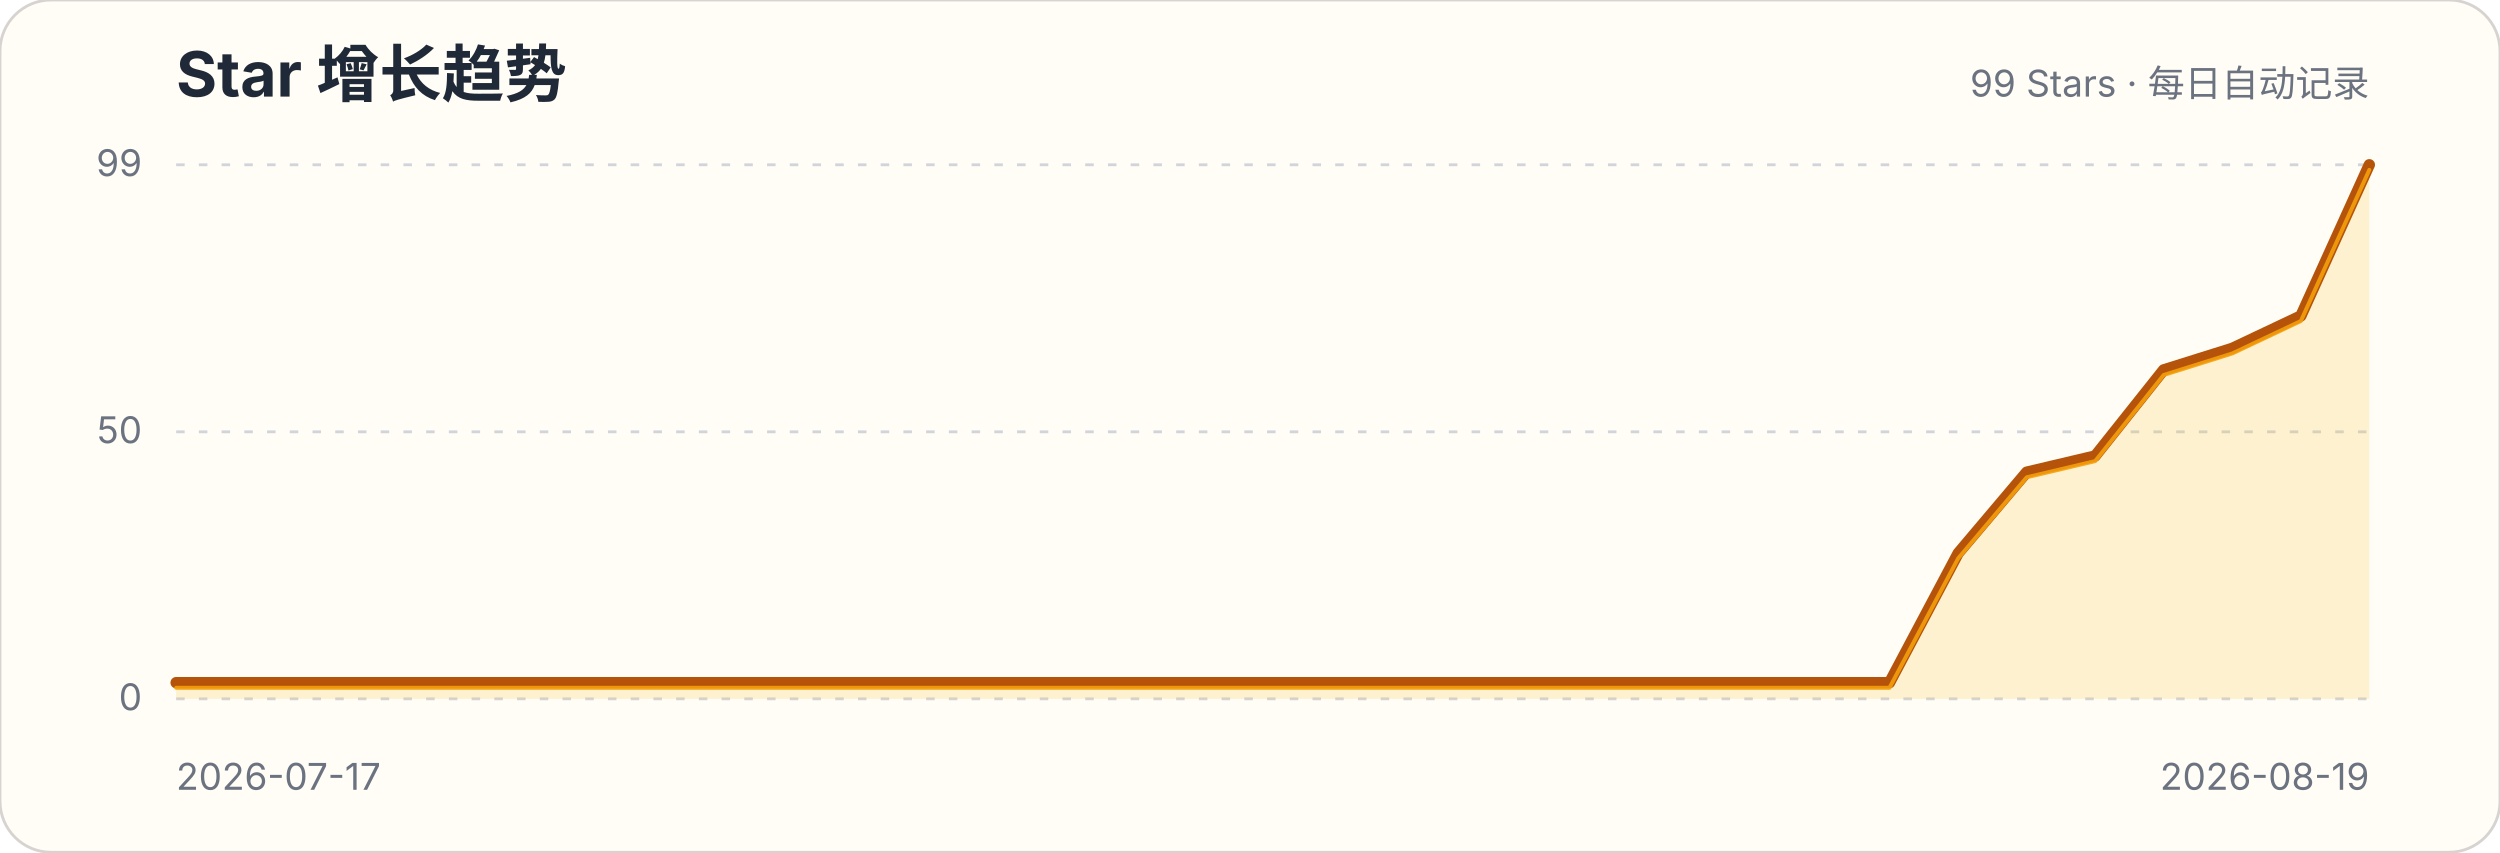
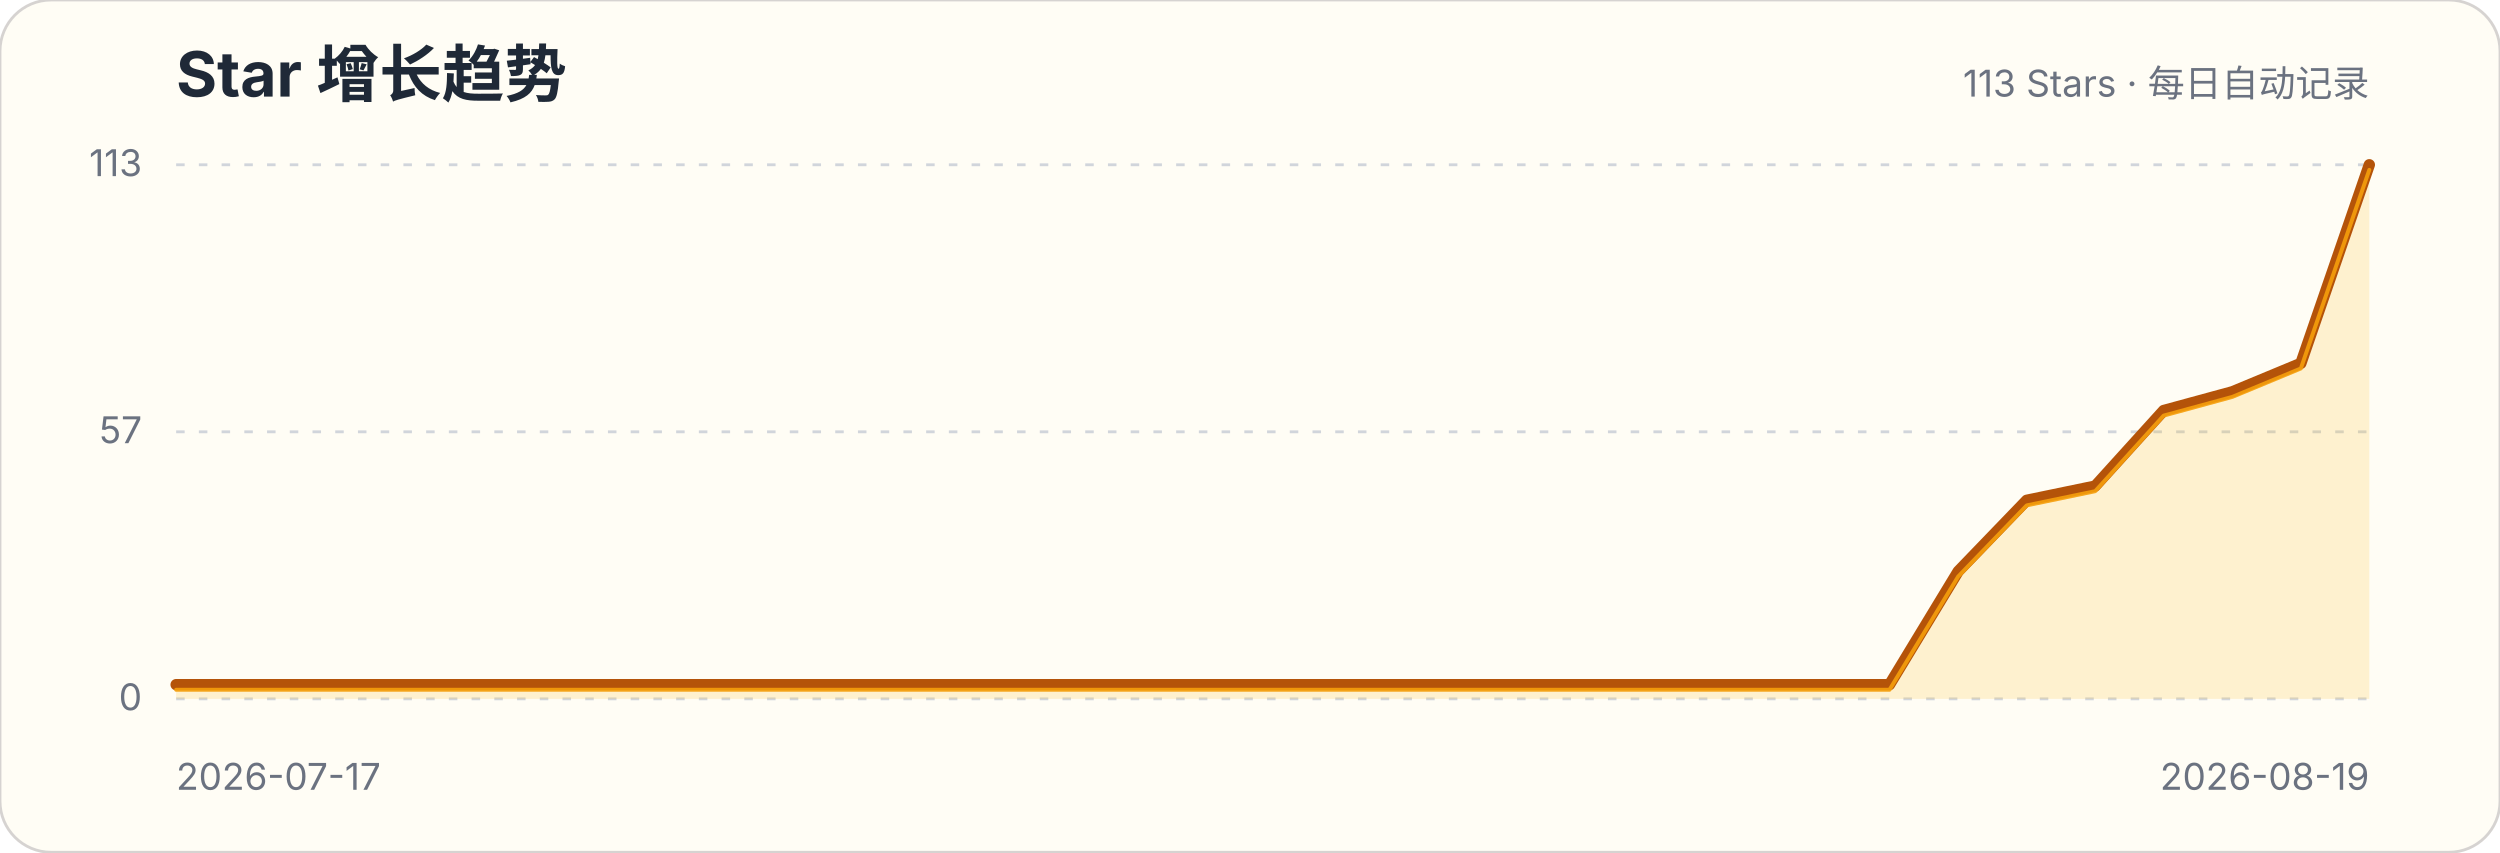
<svg xmlns="http://www.w3.org/2000/svg" width="880" height="300" viewBox="0 0 880 300" role="img" aria-labelledby="title description">
  <style>.title{font:700 22px -apple-system,BlinkMacSystemFont,"Segoe UI",sans-serif;fill:#1f2937}.subtitle,.axis{font:13px -apple-system,BlinkMacSystemFont,"Segoe UI",sans-serif;fill:#6b7280}.grid{stroke:#d1d5db;stroke-width:1;stroke-dasharray:3 5}</style>
  <rect width="880" height="300" rx="18" fill="#fffdf5" stroke="#d6d3d1" />
  <text x="62" y="34" class="title">Star 增长趋势</text>
-   <text x="834" y="34" class="subtitle" text-anchor="end">99 Stars · 每日自动记录</text>
+   <text x="834" y="34" class="subtitle" text-anchor="end">113 Stars · 每日自动记录</text>
  <g>
    <line x1="62" x2="834" y1="246" y2="246" class="grid" />
    <text x="50" y="250" class="axis" text-anchor="end">0</text>
  </g>
  <g>
    <line x1="62" x2="834" y1="152" y2="152" class="grid" />
-     <text x="50" y="156" class="axis" text-anchor="end">50</text>
+     <text x="50" y="156" class="axis" text-anchor="end">57</text>
  </g>
  <g>
    <line x1="62" x2="834" y1="58" y2="58" class="grid" />
-     <text x="50" y="62" class="axis" text-anchor="end">99</text>
+     <text x="50" y="62" class="axis" text-anchor="end">113</text>
  </g>
-   <path d="M62.0,240.3 L86.1,240.3 L110.3,240.3 L134.4,240.3 L158.5,240.3 L182.6,240.3 L206.8,240.3 L230.9,240.3 L255.0,240.3 L279.1,240.3 L303.3,240.3 L327.4,240.3 L351.5,240.3 L375.6,240.3 L399.8,240.3 L423.9,240.3 L448.0,240.3 L472.1,240.3 L496.3,240.3 L520.4,240.3 L544.5,240.3 L568.6,240.3 L592.8,240.3 L616.9,240.3 L641.0,240.3 L665.1,240.3 L689.3,194.7 L713.4,166.2 L737.5,160.5 L761.6,130.2 L785.8,122.6 L809.9,111.2 L834.0,58.0 L834.0,246 L62,246 Z" fill="#fbbf24" fill-opacity=".18" />
-   <path d="M62.0,240.3 L86.1,240.3 L110.3,240.3 L134.4,240.3 L158.5,240.3 L182.6,240.3 L206.8,240.3 L230.9,240.3 L255.0,240.3 L279.1,240.3 L303.3,240.3 L327.4,240.3 L351.5,240.3 L375.6,240.3 L399.8,240.3 L423.9,240.3 L448.0,240.3 L472.1,240.3 L496.3,240.3 L520.4,240.3 L544.5,240.3 L568.6,240.3 L592.8,240.3 L616.9,240.3 L641.0,240.3 L665.1,240.3 L689.3,194.7 L713.4,166.2 L737.5,160.5 L761.6,130.2 L785.8,122.6 L809.9,111.2 L834.0,58.0" fill="none" stroke="#b45309" stroke-width="4" stroke-linecap="round" stroke-linejoin="round" />
-   <path d="M62.0,240.3 L86.1,240.3 L110.3,240.3 L134.4,240.3 L158.5,240.3 L182.6,240.3 L206.8,240.3 L230.9,240.3 L255.0,240.3 L279.1,240.3 L303.3,240.3 L327.4,240.3 L351.5,240.3 L375.6,240.3 L399.8,240.3 L423.9,240.3 L448.0,240.3 L472.1,240.3 L496.3,240.3 L520.4,240.3 L544.5,240.3 L568.6,240.3 L592.8,240.3 L616.9,240.3 L641.0,240.3 L665.1,240.3 L689.3,194.7 L713.4,166.2 L737.5,160.5 L761.6,130.2 L785.8,122.6 L809.9,111.2 L834.0,58.0" transform="translate(0,1.8)" fill="none" stroke="#f59e0b" stroke-width="1.4" stroke-linecap="round" stroke-linejoin="round" opacity=".9" />
+   <path d="M62.0,241.0 L86.1,241.0 L110.3,241.0 L134.4,241.0 L158.5,241.0 L182.6,241.0 L206.8,241.0 L230.9,241.0 L255.0,241.0 L279.1,241.0 L303.3,241.0 L327.4,241.0 L351.5,241.0 L375.6,241.0 L399.8,241.0 L423.9,241.0 L448.0,241.0 L472.1,241.0 L496.3,241.0 L520.4,241.0 L544.5,241.0 L568.6,241.0 L592.8,241.0 L616.9,241.0 L641.0,241.0 L665.1,241.0 L689.3,201.1 L713.4,176.1 L737.5,171.1 L761.6,144.5 L785.8,137.9 L809.9,127.9 L834.0,58.0 L834.0,246 L62,246 Z" fill="#fbbf24" fill-opacity=".18" />
+   <path d="M62.0,241.0 L86.1,241.0 L110.3,241.0 L134.4,241.0 L158.5,241.0 L182.6,241.0 L206.8,241.0 L230.9,241.0 L255.0,241.0 L279.1,241.0 L303.3,241.0 L327.4,241.0 L351.5,241.0 L375.6,241.0 L399.8,241.0 L423.9,241.0 L448.0,241.0 L472.1,241.0 L496.3,241.0 L520.4,241.0 L544.5,241.0 L568.6,241.0 L592.8,241.0 L616.9,241.0 L641.0,241.0 L665.1,241.0 L689.3,201.1 L713.4,176.1 L737.5,171.1 L761.6,144.5 L785.8,137.9 L809.9,127.9 L834.0,58.0" fill="none" stroke="#b45309" stroke-width="4" stroke-linecap="round" stroke-linejoin="round" />
+   <path d="M62.0,241.0 L86.1,241.0 L110.3,241.0 L134.4,241.0 L158.5,241.0 L182.6,241.0 L206.8,241.0 L230.9,241.0 L255.0,241.0 L279.1,241.0 L303.3,241.0 L327.4,241.0 L351.5,241.0 L375.6,241.0 L399.8,241.0 L423.9,241.0 L448.0,241.0 L472.1,241.0 L496.3,241.0 L520.4,241.0 L544.5,241.0 L568.6,241.0 L592.8,241.0 L616.9,241.0 L641.0,241.0 L665.1,241.0 L689.3,201.1 L713.4,176.1 L737.5,171.1 L761.6,144.5 L785.8,137.9 L809.9,127.9 L834.0,58.0" transform="translate(0,1.8)" fill="none" stroke="#f59e0b" stroke-width="1.4" stroke-linecap="round" stroke-linejoin="round" opacity=".9" />
  <text x="62" y="278" class="axis">2026-07-17</text>
  <text x="834" y="278" class="axis" text-anchor="end">2026-08-19</text>
</svg>
